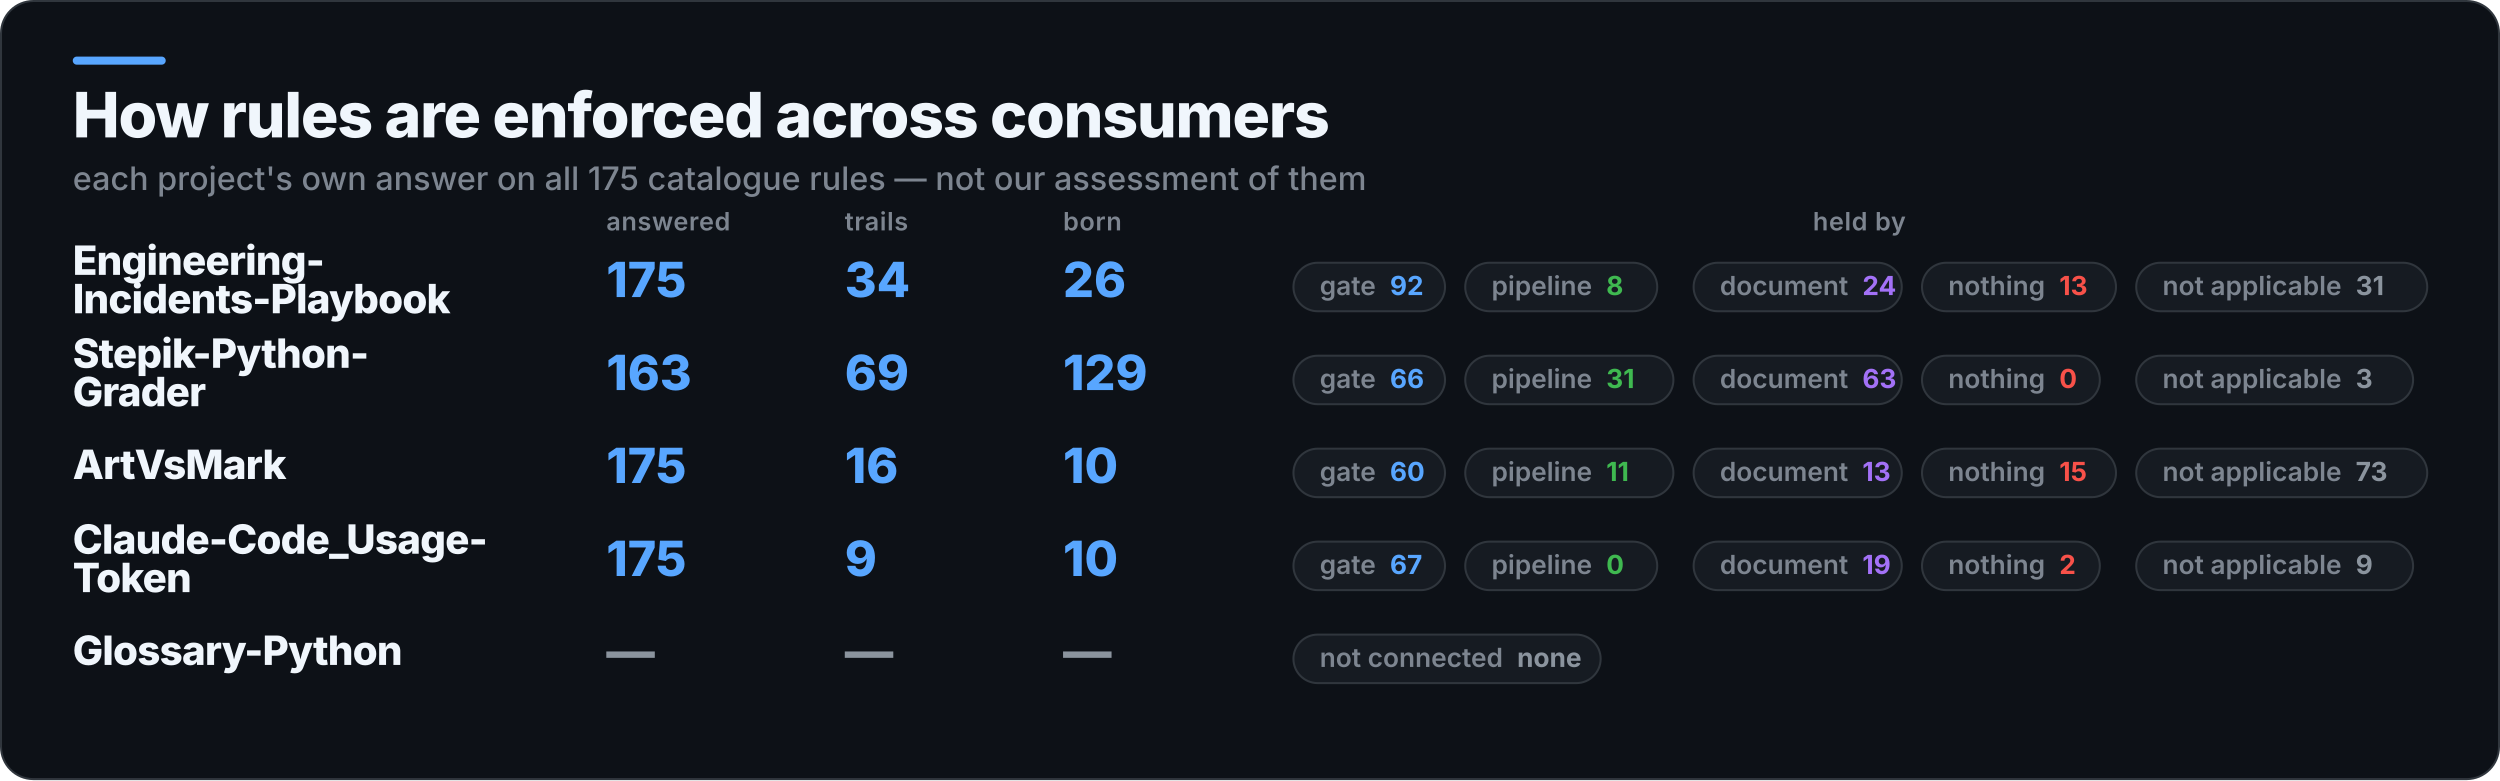
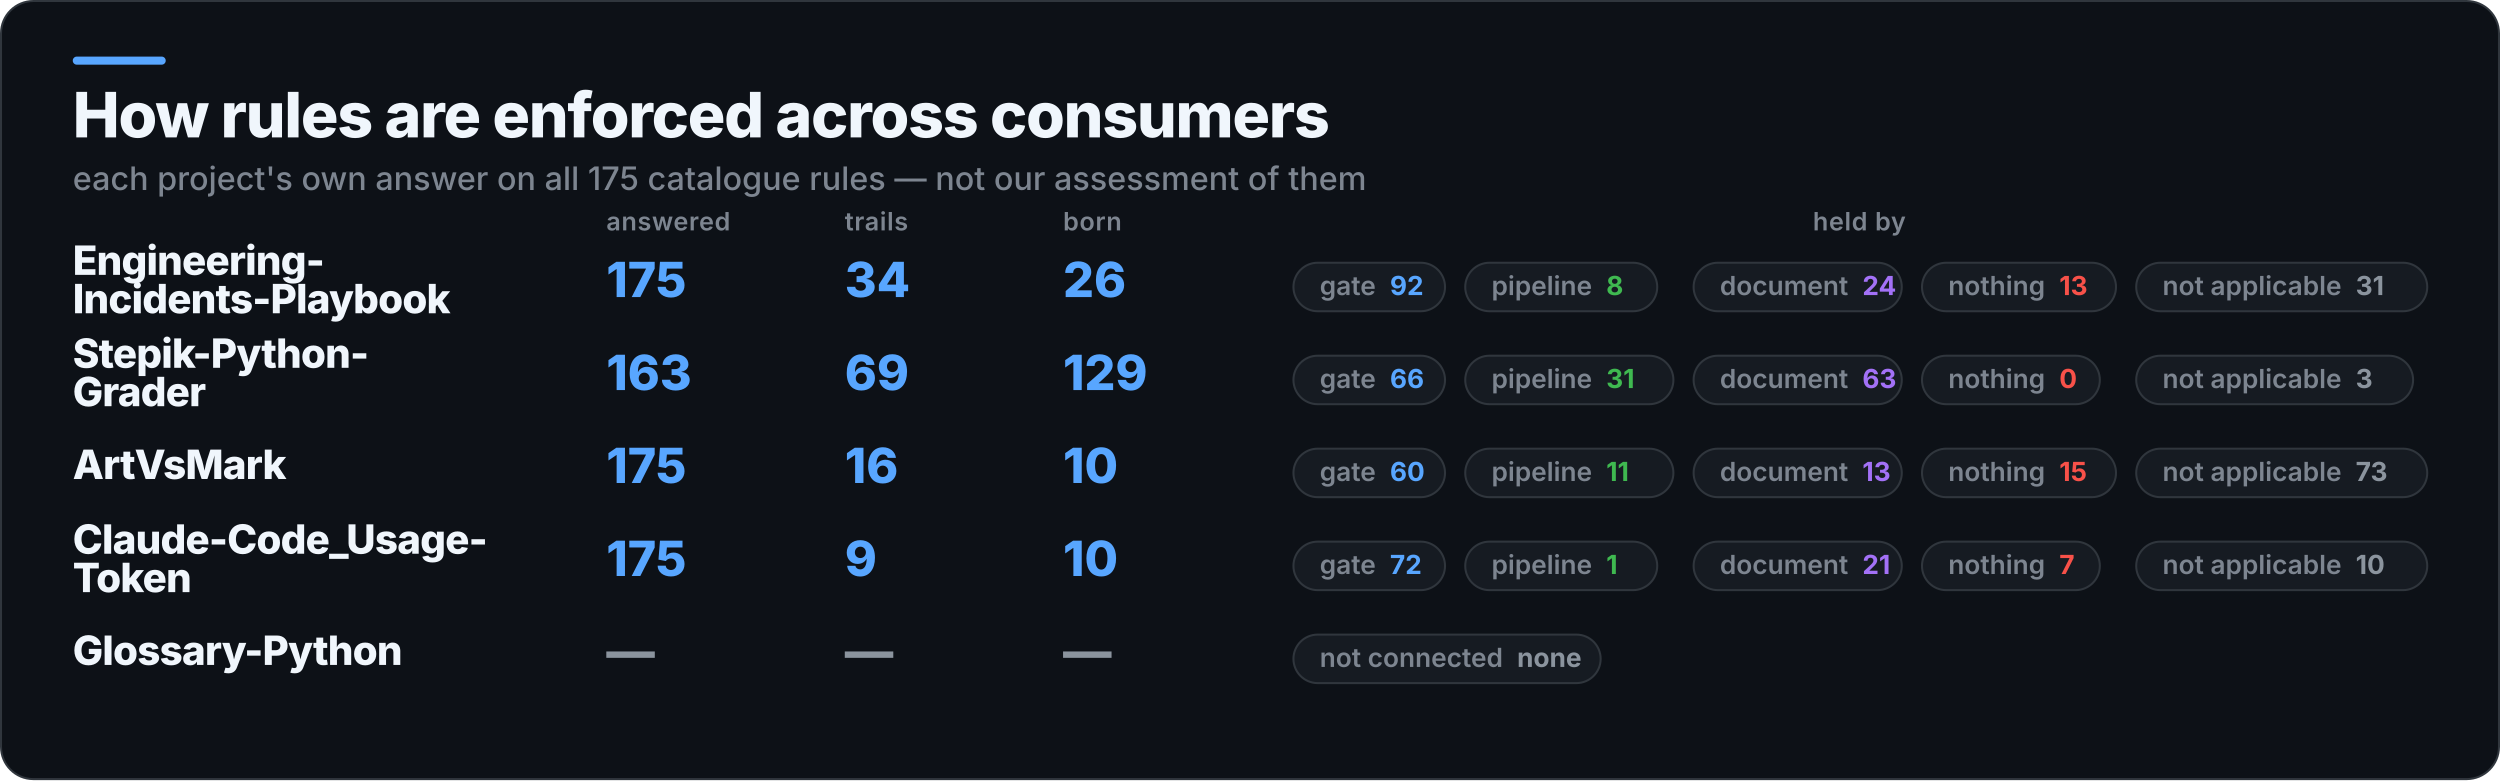
<svg xmlns="http://www.w3.org/2000/svg" width="1237" height="386" viewBox="0 0 1237 386" role="img" aria-label="How rules are enforced across consumers">
  <rect x="0.5" y="0.5" width="1236" height="385" rx="16" fill="#0D1117" stroke="#30363D" />
  <rect x="36" y="28" width="46" height="4" rx="2" fill="#58A6FF" />
  <text x="36" y="68" fill="#F0F6FC" font-family="Inter,Segoe UI,Helvetica,Arial,sans-serif" font-size="31" font-weight="800" letter-spacing="-0.6">How rules are enforced across consumers</text>
  <text x="36" y="94" fill="#7D8590" font-family="Inter,Segoe UI,Helvetica,Arial,sans-serif" font-size="16" font-weight="500">each project's own answer on all 175 catalogue rules — not our assessment of them</text>
  <text x="300" y="114" fill="#7D8590" font-family="Inter,Segoe UI,Helvetica,Arial,sans-serif" font-size="12.5" font-weight="600" letter-spacing="0.3">answered</text>
  <text x="418" y="114" fill="#7D8590" font-family="Inter,Segoe UI,Helvetica,Arial,sans-serif" font-size="12.5" font-weight="600" letter-spacing="0.3">trails</text>
  <text x="526" y="114" fill="#7D8590" font-family="Inter,Segoe UI,Helvetica,Arial,sans-serif" font-size="12.5" font-weight="600" letter-spacing="0.3">born</text>
  <text x="920" y="114" fill="#7D8590" font-family="Inter,Segoe UI,Helvetica,Arial,sans-serif" font-size="12.5" font-weight="600" letter-spacing="0.3" text-anchor="middle">held by</text>
  <text x="36" y="136" fill="#F0F6FC" font-family="Inter,Segoe UI,Helvetica,Arial,sans-serif" font-size="20" font-weight="800" letter-spacing="-0.4">Engineering-</text>
  <text x="36" y="155" fill="#F0F6FC" font-family="Inter,Segoe UI,Helvetica,Arial,sans-serif" font-size="20" font-weight="800" letter-spacing="-0.4">Incidents-Playbook</text>
  <text x="300" y="147" fill="#58A6FF" font-family="Inter,Segoe UI,Helvetica,Arial,sans-serif" font-size="24" font-weight="800">175</text>
  <text x="418" y="147" fill="#58A6FF" font-family="Inter,Segoe UI,Helvetica,Arial,sans-serif" font-size="24" font-weight="800">34</text>
  <text x="526" y="147" fill="#58A6FF" font-family="Inter,Segoe UI,Helvetica,Arial,sans-serif" font-size="24" font-weight="800">26</text>
  <rect x="640" y="130" width="75" height="24" rx="12" fill="#161B22" stroke="#30363D" />
  <text x="653" y="146" fill="#7D8590" font-family="Inter,Segoe UI,Helvetica,Arial,sans-serif" font-size="13" font-weight="600">gate<tspan fill="#58A6FF" font-weight="700" dx="7">92</tspan>
  </text>
  <rect x="725" y="130" width="95" height="24" rx="12" fill="#161B22" stroke="#30363D" />
  <text x="738" y="146" fill="#7D8590" font-family="Inter,Segoe UI,Helvetica,Arial,sans-serif" font-size="13" font-weight="600">pipeline<tspan fill="#3FB950" font-weight="700" dx="7">8</tspan>
  </text>
  <rect x="838" y="130" width="103" height="24" rx="12" fill="#161B22" stroke="#30363D" />
  <text x="851" y="146" fill="#7D8590" font-family="Inter,Segoe UI,Helvetica,Arial,sans-serif" font-size="13" font-weight="600">document<tspan fill="#A371F7" font-weight="700" dx="7">24</tspan>
  </text>
  <rect x="951" y="130" width="96" height="24" rx="12" fill="#161B22" stroke="#30363D" />
  <text x="964" y="146" fill="#7D8590" font-family="Inter,Segoe UI,Helvetica,Arial,sans-serif" font-size="13" font-weight="600">nothing<tspan fill="#F85149" font-weight="700" dx="7">13</tspan>
  </text>
  <rect x="1057" y="130" width="144" height="24" rx="12" fill="#161B22" stroke="#30363D" />
  <text x="1070" y="146" fill="#7D8590" font-family="Inter,Segoe UI,Helvetica,Arial,sans-serif" font-size="13" font-weight="600">not applicable<tspan fill="#8B949E" font-weight="700" dx="7">31</tspan>
  </text>
  <text x="36" y="182" fill="#F0F6FC" font-family="Inter,Segoe UI,Helvetica,Arial,sans-serif" font-size="20" font-weight="800" letter-spacing="-0.4">Stepik-Python-</text>
  <text x="36" y="201" fill="#F0F6FC" font-family="Inter,Segoe UI,Helvetica,Arial,sans-serif" font-size="20" font-weight="800" letter-spacing="-0.4">Grader</text>
  <text x="300" y="193" fill="#58A6FF" font-family="Inter,Segoe UI,Helvetica,Arial,sans-serif" font-size="24" font-weight="800">163</text>
  <text x="418" y="193" fill="#58A6FF" font-family="Inter,Segoe UI,Helvetica,Arial,sans-serif" font-size="24" font-weight="800">69</text>
  <text x="526" y="193" fill="#58A6FF" font-family="Inter,Segoe UI,Helvetica,Arial,sans-serif" font-size="24" font-weight="800">129</text>
  <rect x="640" y="176" width="75" height="24" rx="12" fill="#161B22" stroke="#30363D" />
  <text x="653" y="192" fill="#7D8590" font-family="Inter,Segoe UI,Helvetica,Arial,sans-serif" font-size="13" font-weight="600">gate<tspan fill="#58A6FF" font-weight="700" dx="7">66</tspan>
  </text>
  <rect x="725" y="176" width="103" height="24" rx="12" fill="#161B22" stroke="#30363D" />
  <text x="738" y="192" fill="#7D8590" font-family="Inter,Segoe UI,Helvetica,Arial,sans-serif" font-size="13" font-weight="600">pipeline<tspan fill="#3FB950" font-weight="700" dx="7">31</tspan>
  </text>
  <rect x="838" y="176" width="103" height="24" rx="12" fill="#161B22" stroke="#30363D" />
  <text x="851" y="192" fill="#7D8590" font-family="Inter,Segoe UI,Helvetica,Arial,sans-serif" font-size="13" font-weight="600">document<tspan fill="#A371F7" font-weight="700" dx="7">63</tspan>
  </text>
  <rect x="951" y="176" width="88" height="24" rx="12" fill="#161B22" stroke="#30363D" />
  <text x="964" y="192" fill="#7D8590" font-family="Inter,Segoe UI,Helvetica,Arial,sans-serif" font-size="13" font-weight="600">nothing<tspan fill="#F85149" font-weight="700" dx="7">0</tspan>
  </text>
  <rect x="1057" y="176" width="137" height="24" rx="12" fill="#161B22" stroke="#30363D" />
  <text x="1070" y="192" fill="#7D8590" font-family="Inter,Segoe UI,Helvetica,Arial,sans-serif" font-size="13" font-weight="600">not applicable<tspan fill="#8B949E" font-weight="700" dx="7">3</tspan>
  </text>
  <text x="36" y="237" fill="#F0F6FC" font-family="Inter,Segoe UI,Helvetica,Arial,sans-serif" font-size="20" font-weight="800" letter-spacing="-0.4">ArtVsMark</text>
  <text x="300" y="239" fill="#58A6FF" font-family="Inter,Segoe UI,Helvetica,Arial,sans-serif" font-size="24" font-weight="800">175</text>
  <text x="418" y="239" fill="#58A6FF" font-family="Inter,Segoe UI,Helvetica,Arial,sans-serif" font-size="24" font-weight="800">16</text>
  <text x="526" y="239" fill="#58A6FF" font-family="Inter,Segoe UI,Helvetica,Arial,sans-serif" font-size="24" font-weight="800">10</text>
  <rect x="640" y="222" width="75" height="24" rx="12" fill="#161B22" stroke="#30363D" />
  <text x="653" y="238" fill="#7D8590" font-family="Inter,Segoe UI,Helvetica,Arial,sans-serif" font-size="13" font-weight="600">gate<tspan fill="#58A6FF" font-weight="700" dx="7">60</tspan>
  </text>
  <rect x="725" y="222" width="103" height="24" rx="12" fill="#161B22" stroke="#30363D" />
  <text x="738" y="238" fill="#7D8590" font-family="Inter,Segoe UI,Helvetica,Arial,sans-serif" font-size="13" font-weight="600">pipeline<tspan fill="#3FB950" font-weight="700" dx="7">11</tspan>
  </text>
  <rect x="838" y="222" width="103" height="24" rx="12" fill="#161B22" stroke="#30363D" />
  <text x="851" y="238" fill="#7D8590" font-family="Inter,Segoe UI,Helvetica,Arial,sans-serif" font-size="13" font-weight="600">document<tspan fill="#A371F7" font-weight="700" dx="7">13</tspan>
  </text>
  <rect x="951" y="222" width="96" height="24" rx="12" fill="#161B22" stroke="#30363D" />
  <text x="964" y="238" fill="#7D8590" font-family="Inter,Segoe UI,Helvetica,Arial,sans-serif" font-size="13" font-weight="600">nothing<tspan fill="#F85149" font-weight="700" dx="7">15</tspan>
  </text>
  <rect x="1057" y="222" width="144" height="24" rx="12" fill="#161B22" stroke="#30363D" />
  <text x="1070" y="238" fill="#7D8590" font-family="Inter,Segoe UI,Helvetica,Arial,sans-serif" font-size="13" font-weight="600">not applicable<tspan fill="#8B949E" font-weight="700" dx="7">73</tspan>
  </text>
  <text x="36" y="274" fill="#F0F6FC" font-family="Inter,Segoe UI,Helvetica,Arial,sans-serif" font-size="20" font-weight="800" letter-spacing="-0.4">Claude-Code_Usage-</text>
  <text x="36" y="293" fill="#F0F6FC" font-family="Inter,Segoe UI,Helvetica,Arial,sans-serif" font-size="20" font-weight="800" letter-spacing="-0.4">Token</text>
  <text x="300" y="285" fill="#58A6FF" font-family="Inter,Segoe UI,Helvetica,Arial,sans-serif" font-size="24" font-weight="800">175</text>
  <text x="418" y="285" fill="#58A6FF" font-family="Inter,Segoe UI,Helvetica,Arial,sans-serif" font-size="24" font-weight="800">9</text>
  <text x="526" y="285" fill="#58A6FF" font-family="Inter,Segoe UI,Helvetica,Arial,sans-serif" font-size="24" font-weight="800">10</text>
  <rect x="640" y="268" width="75" height="24" rx="12" fill="#161B22" stroke="#30363D" />
-   <text x="653" y="284" fill="#7D8590" font-family="Inter,Segoe UI,Helvetica,Arial,sans-serif" font-size="13" font-weight="600">gate<tspan fill="#58A6FF" font-weight="700" dx="7">67</tspan>
+   <text x="653" y="284" fill="#7D8590" font-family="Inter,Segoe UI,Helvetica,Arial,sans-serif" font-size="13" font-weight="600">gate<tspan fill="#58A6FF" font-weight="700" dx="7">72</tspan>
  </text>
  <rect x="725" y="268" width="95" height="24" rx="12" fill="#161B22" stroke="#30363D" />
-   <text x="738" y="284" fill="#7D8590" font-family="Inter,Segoe UI,Helvetica,Arial,sans-serif" font-size="13" font-weight="600">pipeline<tspan fill="#3FB950" font-weight="700" dx="7">0</tspan>
+   <text x="738" y="284" fill="#7D8590" font-family="Inter,Segoe UI,Helvetica,Arial,sans-serif" font-size="13" font-weight="600">pipeline<tspan fill="#3FB950" font-weight="700" dx="7">1</tspan>
  </text>
  <rect x="838" y="268" width="103" height="24" rx="12" fill="#161B22" stroke="#30363D" />
-   <text x="851" y="284" fill="#7D8590" font-family="Inter,Segoe UI,Helvetica,Arial,sans-serif" font-size="13" font-weight="600">document<tspan fill="#A371F7" font-weight="700" dx="7">19</tspan>
+   <text x="851" y="284" fill="#7D8590" font-family="Inter,Segoe UI,Helvetica,Arial,sans-serif" font-size="13" font-weight="600">document<tspan fill="#A371F7" font-weight="700" dx="7">21</tspan>
  </text>
  <rect x="951" y="268" width="88" height="24" rx="12" fill="#161B22" stroke="#30363D" />
-   <text x="964" y="284" fill="#7D8590" font-family="Inter,Segoe UI,Helvetica,Arial,sans-serif" font-size="13" font-weight="600">nothing<tspan fill="#F85149" font-weight="700" dx="7">2</tspan>
+   <text x="964" y="284" fill="#7D8590" font-family="Inter,Segoe UI,Helvetica,Arial,sans-serif" font-size="13" font-weight="600">nothing<tspan fill="#F85149" font-weight="700" dx="7">7</tspan>
  </text>
-   <rect x="1057" y="268" width="137" height="24" rx="12" fill="#161B22" stroke="#30363D" />
-   <text x="1070" y="284" fill="#7D8590" font-family="Inter,Segoe UI,Helvetica,Arial,sans-serif" font-size="13" font-weight="600">not applicable<tspan fill="#8B949E" font-weight="700" dx="7">9</tspan>
+   <rect x="1057" y="268" width="144" height="24" rx="12" fill="#161B22" stroke="#30363D" />
+   <text x="1070" y="284" fill="#7D8590" font-family="Inter,Segoe UI,Helvetica,Arial,sans-serif" font-size="13" font-weight="600">not applicable<tspan fill="#8B949E" font-weight="700" dx="7">10</tspan>
  </text>
  <text x="36" y="329" fill="#F0F6FC" font-family="Inter,Segoe UI,Helvetica,Arial,sans-serif" font-size="20" font-weight="800" letter-spacing="-0.4">Glossary-Python</text>
  <text x="300" y="331" fill="#8B949E" font-family="Inter,Segoe UI,Helvetica,Arial,sans-serif" font-size="24" font-weight="800">—</text>
  <text x="418" y="331" fill="#8B949E" font-family="Inter,Segoe UI,Helvetica,Arial,sans-serif" font-size="24" font-weight="800">—</text>
  <text x="526" y="331" fill="#8B949E" font-family="Inter,Segoe UI,Helvetica,Arial,sans-serif" font-size="24" font-weight="800">—</text>
  <rect x="640" y="314" width="152" height="24" rx="12" fill="#161B22" stroke="#30363D" />
  <text x="653" y="330" fill="#7D8590" font-family="Inter,Segoe UI,Helvetica,Arial,sans-serif" font-size="13" font-weight="600">not connected<tspan fill="#8B949E" font-weight="700" dx="7">none</tspan>
  </text>
</svg>
